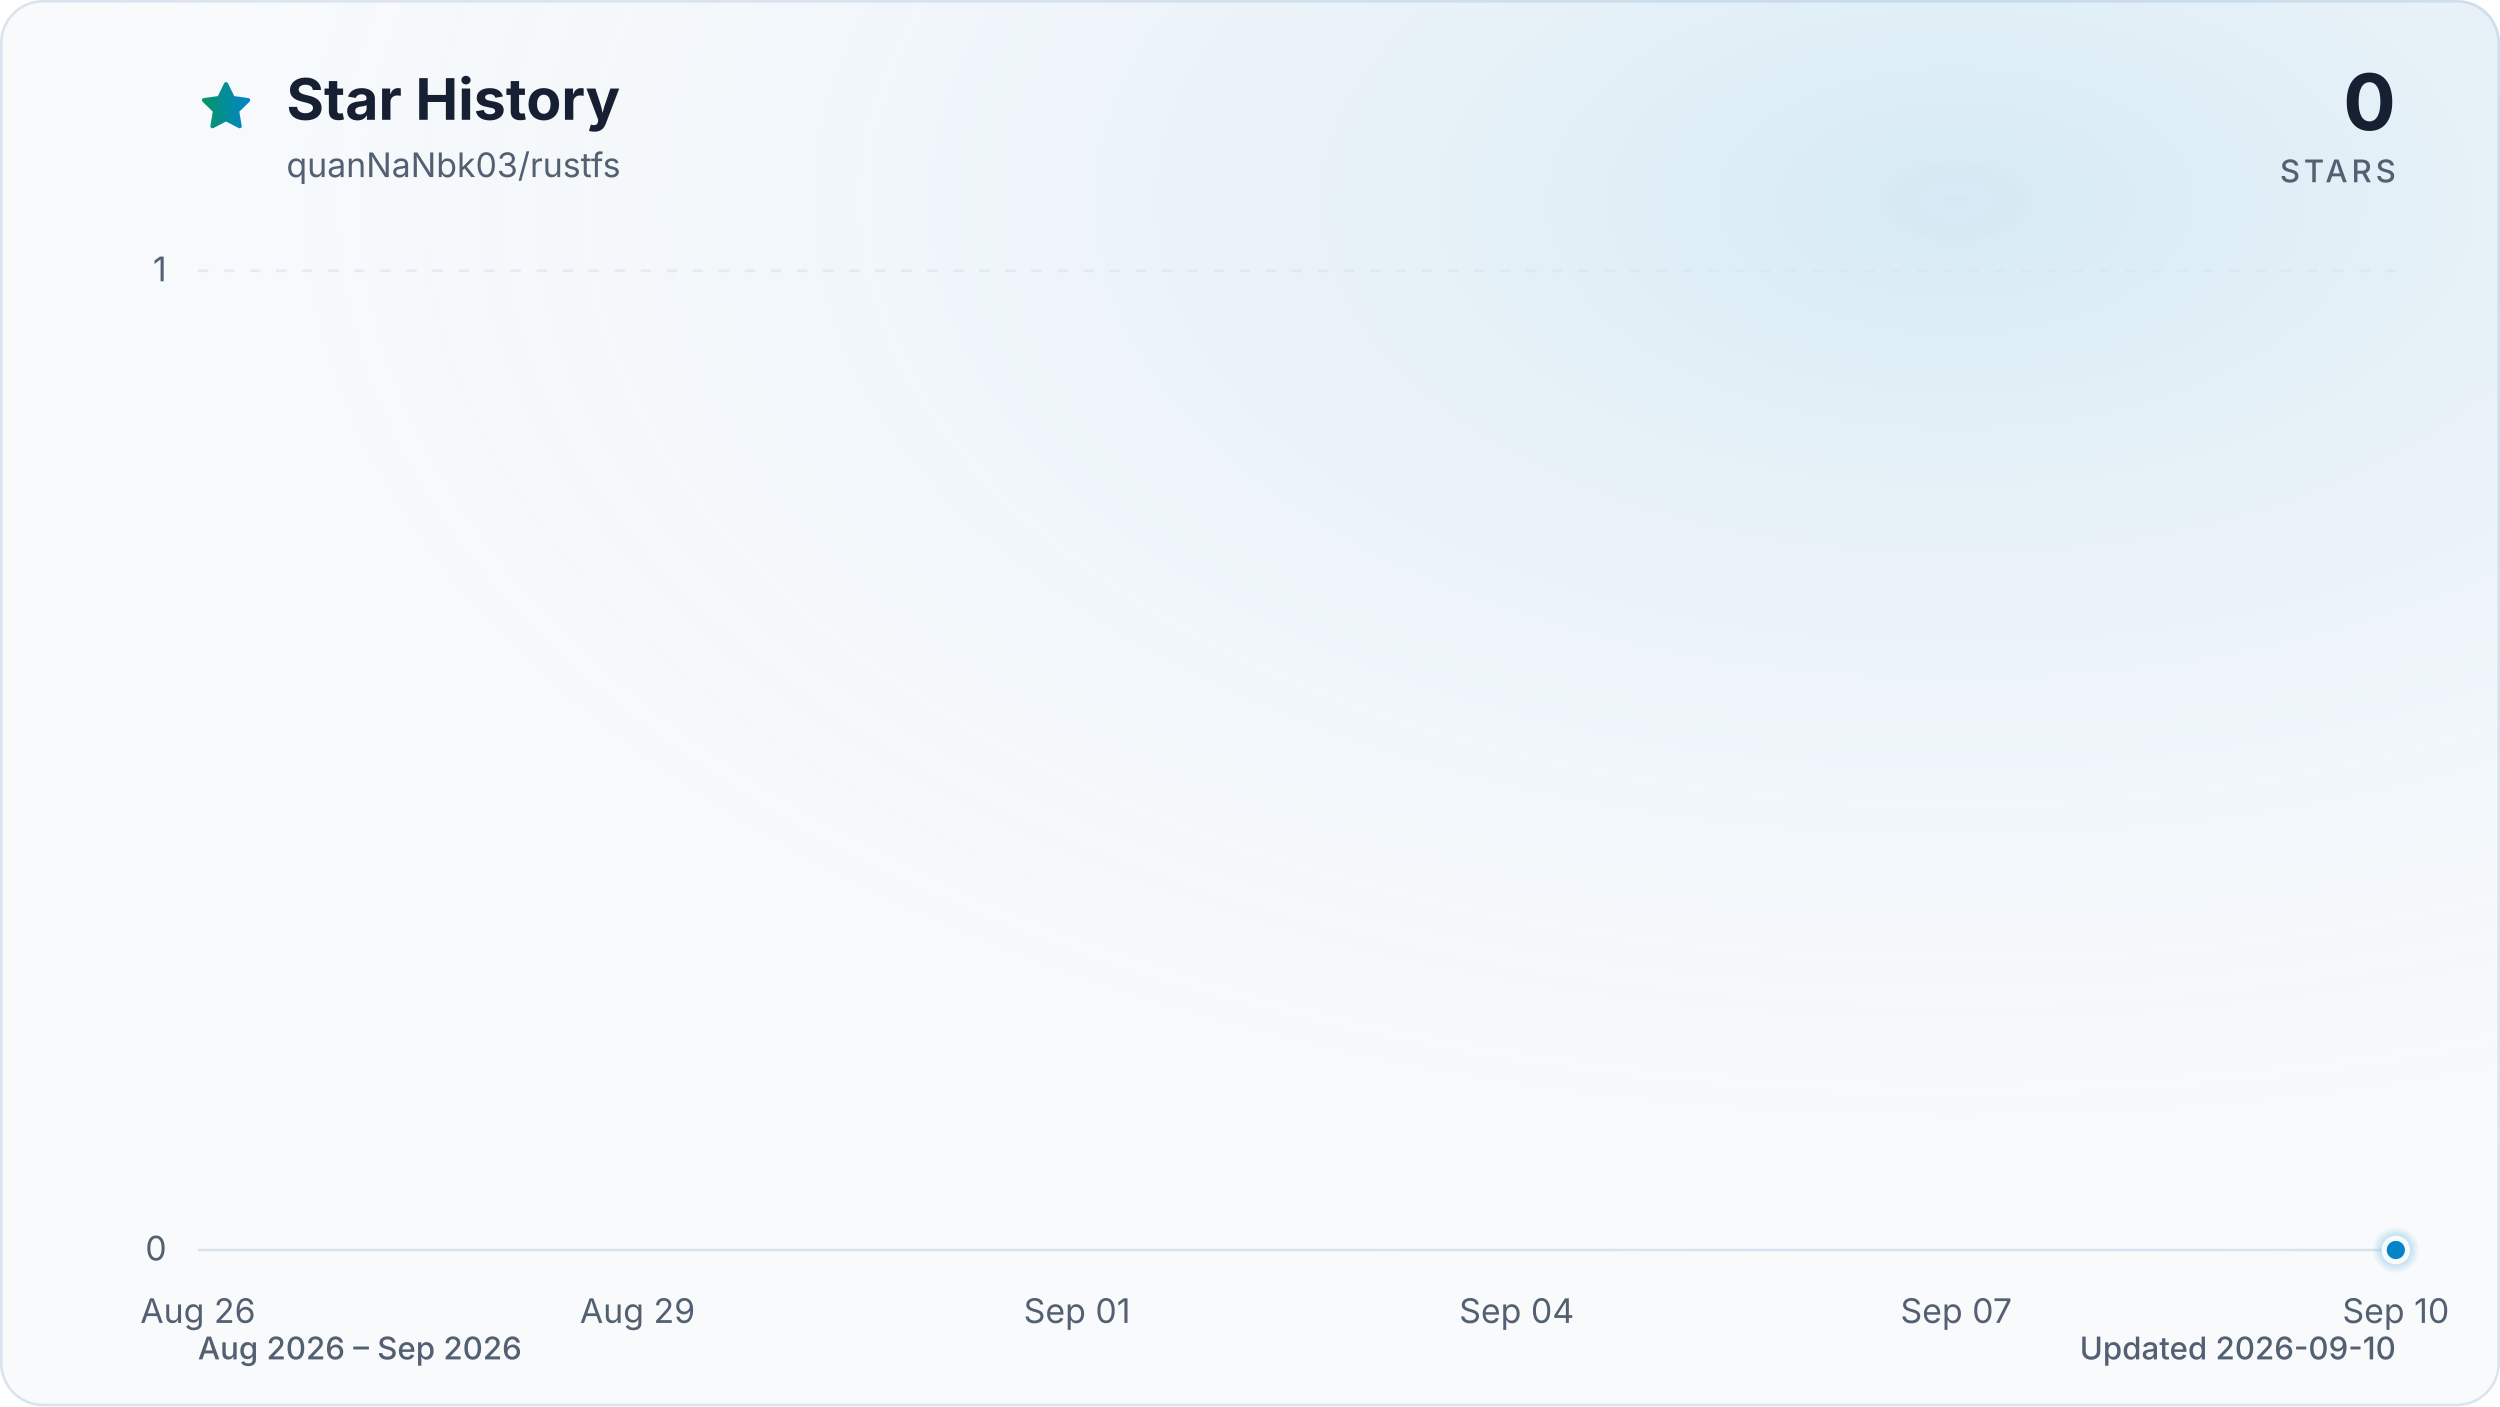
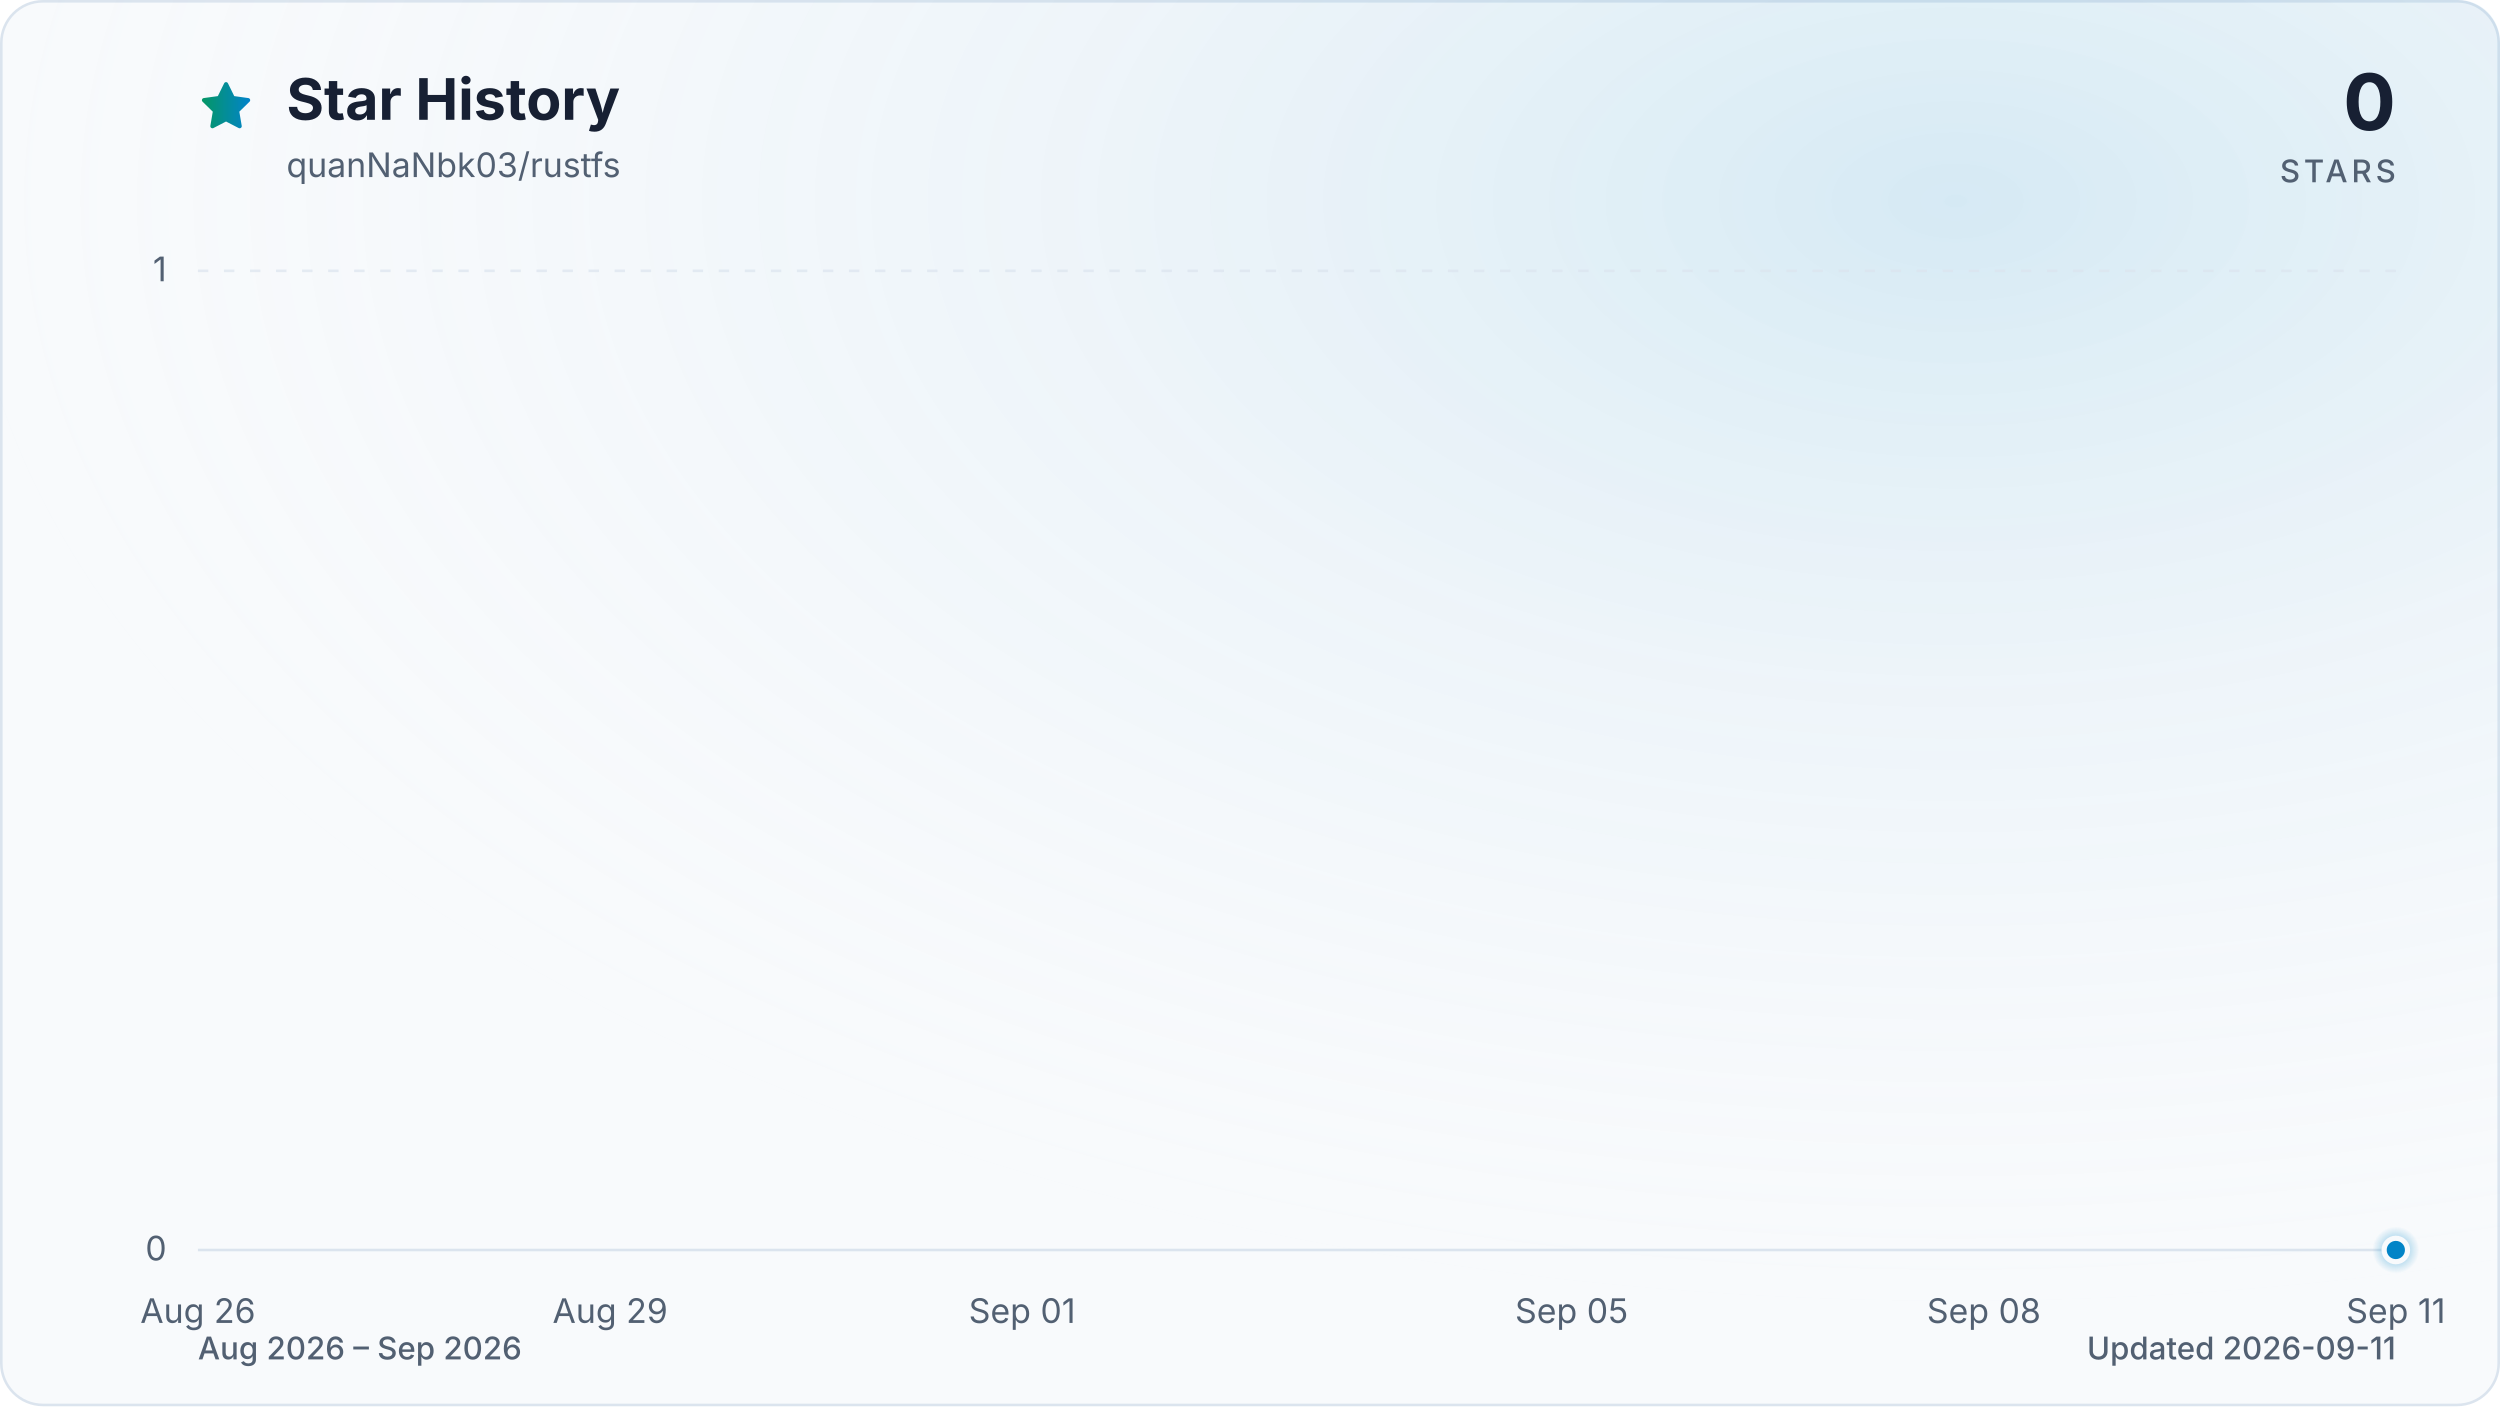
<svg xmlns="http://www.w3.org/2000/svg" viewBox="0 0 960 540" role="img" aria-labelledby="title description" data-style="gradient" data-variant="glow" data-animated="true">
  <defs>
    <linearGradient id="trend" x1="0" y1="0" x2="1" y2="0">
      <stop offset="0%" stop-color="#059669" />
      <stop offset="100%" stop-color="#0284c7" />
    </linearGradient>
    <linearGradient id="area" x1="0" y1="0" x2="0" y2="1">
      <stop offset="0%" stop-color="#059669" stop-opacity="0.30" />
      <stop offset="55%" stop-color="#0284c7" stop-opacity="0.10" />
      <stop offset="100%" stop-color="#0284c7" stop-opacity="0.01" />
    </linearGradient>
    <radialGradient id="marker-halo" cx="50%" cy="50%" r="50%">
      <stop offset="0%" stop-color="#0284c7" stop-opacity="0.55" />
      <stop offset="100%" stop-color="#0284c7" stop-opacity="0" />
    </radialGradient>
    <radialGradient id="surface-glow" cx="78%" cy="14%" r="80%">
      <stop offset="0%" stop-color="#0284c7" stop-opacity="0.14" />
      <stop offset="100%" stop-color="#f8fafc" stop-opacity="0" />
    </radialGradient>
    <filter id="trend-glow" x="-20%" y="-20%" width="140%" height="140%">
      <feGaussianBlur stdDeviation="7" />
    </filter>
  </defs>
  <style>
.trend-enter{transform-box:fill-box;transform-origin:center;animation:trend-enter 520ms cubic-bezier(0.16,1,0.3,1)}
.marker-enter{transform-box:fill-box;transform-origin:center;animation:marker-enter 320ms cubic-bezier(0.16,1,0.3,1) 200ms both}
.marker-pulse{transform-box:fill-box;transform-origin:center;animation:marker-pulse 2.6s ease-out infinite}
@keyframes trend-enter{from{opacity:.35;transform:translateY(10px)}to{opacity:1;transform:translateY(0)}}
@keyframes marker-enter{from{opacity:0;transform:scale(.4)}to{opacity:1;transform:scale(1)}}
@keyframes marker-pulse{0%{opacity:.5;transform:scale(.7)}70%,100%{opacity:0;transform:scale(2.1)}}
@media (prefers-reduced-motion:reduce){.trend-enter,.marker-enter,.marker-pulse{animation:none!important}}
@media (prefers-reduced-motion:reduce){.marker-pulse{opacity:0}}
</style>
  <rect x="0.5" y="0.5" width="959" height="539" fill="#f8fafc" stroke="#dbe4ee" stroke-width="1" rx="16" />
  <rect width="960" height="540" fill="url(#surface-glow)" rx="16" />
  <path d="M12 2.6l2.9 5.9 6.5.9-4.7 4.6 1.1 6.5-5.8-3-5.8 3 1.1-6.5-4.7-4.6 6.5-.9L12 2.6Z" transform="translate(76 30) scale(.9)" fill="url(#trend)" stroke="url(#trend)" stroke-width="1.8" stroke-linejoin="round" aria-hidden="true" />
  <text x="110" y="46" fill="#172033" font-family="ui-sans-serif, system-ui, -apple-system, BlinkMacSystemFont, 'Segoe UI', sans-serif" font-size="22" font-weight="700">Star History</text>
  <text x="110" y="68" fill="#526072" font-family="ui-sans-serif, system-ui, -apple-system, BlinkMacSystemFont, 'Segoe UI', sans-serif" font-size="13">quanNaNbk03/rustfs</text>
  <text x="920" y="50" fill="#172033" font-family="ui-sans-serif, system-ui, -apple-system, BlinkMacSystemFont, 'Segoe UI', sans-serif" font-size="30" font-weight="700" text-anchor="end">0</text>
  <text x="920" y="70" fill="#526072" font-family="ui-sans-serif, system-ui, -apple-system, BlinkMacSystemFont, 'Segoe UI', sans-serif" font-size="12" font-weight="500" letter-spacing="1.5" text-anchor="end">STARS</text>
  <line x1="76" y1="480.0" x2="920" y2="480.0" stroke="#dbe4ee" stroke-width="1" stroke-dasharray="0" opacity="1" />
  <text x="64" y="484.0" fill="#526072" font-family="ui-sans-serif, system-ui, -apple-system, BlinkMacSystemFont, 'Segoe UI', sans-serif" font-size="13" text-anchor="end">0</text>
  <line x1="76" y1="104.0" x2="920" y2="104.0" stroke="#dbe4ee" stroke-width="1" stroke-dasharray="4 6" opacity="0.7" />
  <text x="64" y="108.0" fill="#526072" font-family="ui-sans-serif, system-ui, -apple-system, BlinkMacSystemFont, 'Segoe UI', sans-serif" font-size="13" text-anchor="end">1</text>
  <text x="76.0" y="508" fill="#526072" font-family="ui-sans-serif, system-ui, -apple-system, BlinkMacSystemFont, 'Segoe UI', sans-serif" font-size="13" text-anchor="middle">Aug 26</text>
-   <text x="244.8" y="508" fill="#526072" font-family="ui-sans-serif, system-ui, -apple-system, BlinkMacSystemFont, 'Segoe UI', sans-serif" font-size="13" text-anchor="middle">Aug 29</text>
-   <text x="413.6" y="508" fill="#526072" font-family="ui-sans-serif, system-ui, -apple-system, BlinkMacSystemFont, 'Segoe UI', sans-serif" font-size="13" text-anchor="middle">Sep 01</text>
-   <text x="582.4" y="508" fill="#526072" font-family="ui-sans-serif, system-ui, -apple-system, BlinkMacSystemFont, 'Segoe UI', sans-serif" font-size="13" text-anchor="middle">Sep 04</text>
-   <text x="751.2" y="508" fill="#526072" font-family="ui-sans-serif, system-ui, -apple-system, BlinkMacSystemFont, 'Segoe UI', sans-serif" font-size="13" text-anchor="middle">Sep 07</text>
-   <text x="920.0" y="508" fill="#526072" font-family="ui-sans-serif, system-ui, -apple-system, BlinkMacSystemFont, 'Segoe UI', sans-serif" font-size="13" text-anchor="middle">Sep 10</text>
+   <text x="234.3" y="508" fill="#526072" font-family="ui-sans-serif, system-ui, -apple-system, BlinkMacSystemFont, 'Segoe UI', sans-serif" font-size="13" text-anchor="middle">Aug 29</text>
+   <text x="392.5" y="508" fill="#526072" font-family="ui-sans-serif, system-ui, -apple-system, BlinkMacSystemFont, 'Segoe UI', sans-serif" font-size="13" text-anchor="middle">Sep 01</text>
+   <text x="603.5" y="508" fill="#526072" font-family="ui-sans-serif, system-ui, -apple-system, BlinkMacSystemFont, 'Segoe UI', sans-serif" font-size="13" text-anchor="middle">Sep 05</text>
+   <text x="761.8" y="508" fill="#526072" font-family="ui-sans-serif, system-ui, -apple-system, BlinkMacSystemFont, 'Segoe UI', sans-serif" font-size="13" text-anchor="middle">Sep 08</text>
+   <text x="920.0" y="508" fill="#526072" font-family="ui-sans-serif, system-ui, -apple-system, BlinkMacSystemFont, 'Segoe UI', sans-serif" font-size="13" text-anchor="middle">Sep 11</text>
  <g class="trend-enter">
-     <path d="M 76.0 480.0 C 94.8 480.0, 113.5 480.0, 132.3 480.0 C 151.0 480.0, 169.8 480.0, 188.5 480.0 C 207.3 480.0, 226.0 480.0, 244.8 480.0 C 263.6 480.0, 282.3 480.0, 301.1 480.0 C 319.8 480.0, 338.6 480.0, 357.3 480.0 C 376.1 480.0, 394.8 480.0, 413.6 480.0 C 432.4 480.0, 451.1 480.0, 469.9 480.0 C 488.6 480.0, 507.4 480.0, 526.1 480.0 C 544.9 480.0, 563.6 480.0, 582.4 480.0 C 601.2 480.0, 619.9 480.0, 638.7 480.0 C 657.4 480.0, 676.2 480.0, 694.9 480.0 C 713.7 480.0, 732.4 480.0, 751.2 480.0 C 770.0 480.0, 788.7 480.0, 807.5 480.0 C 826.2 480.0, 845.0 480.0, 863.7 480.0 C 882.5 480.0, 901.2 480.0, 920.0 480.0 L 920.0 480.0 L 76.0 480.0 Z" fill="url(#area)" />
-     <path d="M 76.0 480.0 C 94.8 480.0, 113.5 480.0, 132.3 480.0 C 151.0 480.0, 169.8 480.0, 188.5 480.0 C 207.3 480.0, 226.0 480.0, 244.8 480.0 C 263.6 480.0, 282.3 480.0, 301.1 480.0 C 319.8 480.0, 338.6 480.0, 357.3 480.0 C 376.1 480.0, 394.8 480.0, 413.6 480.0 C 432.4 480.0, 451.1 480.0, 469.9 480.0 C 488.6 480.0, 507.4 480.0, 526.1 480.0 C 544.9 480.0, 563.6 480.0, 582.4 480.0 C 601.2 480.0, 619.9 480.0, 638.7 480.0 C 657.4 480.0, 676.2 480.0, 694.9 480.0 C 713.7 480.0, 732.4 480.0, 751.2 480.0 C 770.0 480.0, 788.7 480.0, 807.5 480.0 C 826.2 480.0, 845.0 480.0, 863.7 480.0 C 882.5 480.0, 901.2 480.0, 920.0 480.0" fill="none" stroke="url(#trend)" stroke-width="12" stroke-linecap="round" stroke-linejoin="round" opacity="0.16" filter="url(#trend-glow)" />
-     <path d="M 76.0 480.0 C 94.8 480.0, 113.5 480.0, 132.3 480.0 C 151.0 480.0, 169.8 480.0, 188.5 480.0 C 207.3 480.0, 226.0 480.0, 244.8 480.0 C 263.6 480.0, 282.3 480.0, 301.1 480.0 C 319.8 480.0, 338.6 480.0, 357.3 480.0 C 376.1 480.0, 394.8 480.0, 413.6 480.0 C 432.4 480.0, 451.1 480.0, 469.9 480.0 C 488.6 480.0, 507.4 480.0, 526.1 480.0 C 544.9 480.0, 563.6 480.0, 582.4 480.0 C 601.2 480.0, 619.9 480.0, 638.7 480.0 C 657.4 480.0, 676.2 480.0, 694.9 480.0 C 713.7 480.0, 732.4 480.0, 751.2 480.0 C 770.0 480.0, 788.7 480.0, 807.5 480.0 C 826.2 480.0, 845.0 480.0, 863.7 480.0 C 882.5 480.0, 901.2 480.0, 920.0 480.0" fill="none" stroke="url(#trend)" stroke-width="3" stroke-linecap="round" stroke-linejoin="round" />
+     <path d="M 76.0 480.0 C 93.6 480.0, 111.2 480.0, 128.8 480.0 C 146.3 480.0, 163.9 480.0, 181.5 480.0 C 199.1 480.0, 216.7 480.0, 234.3 480.0 C 251.8 480.0, 269.4 480.0, 287.0 480.0 C 304.6 480.0, 322.2 480.0, 339.8 480.0 C 357.3 480.0, 374.9 480.0, 392.5 480.0 C 410.1 480.0, 427.7 480.0, 445.3 480.0 C 462.8 480.0, 480.4 480.0, 498.0 480.0 C 515.6 480.0, 533.2 480.0, 550.8 480.0 C 568.3 480.0, 585.9 480.0, 603.5 480.0 C 621.1 480.0, 638.7 480.0, 656.3 480.0 C 673.8 480.0, 691.4 480.0, 709.0 480.0 C 726.6 480.0, 744.2 480.0, 761.8 480.0 C 779.3 480.0, 796.9 480.0, 814.5 480.0 C 832.1 480.0, 849.7 480.0, 867.3 480.0 C 884.8 480.0, 902.4 480.0, 920.0 480.0 L 920.0 480.0 L 76.0 480.0 Z" fill="url(#area)" />
+     <path d="M 76.0 480.0 C 93.6 480.0, 111.2 480.0, 128.8 480.0 C 146.3 480.0, 163.9 480.0, 181.5 480.0 C 199.1 480.0, 216.7 480.0, 234.3 480.0 C 251.8 480.0, 269.4 480.0, 287.0 480.0 C 304.6 480.0, 322.2 480.0, 339.8 480.0 C 357.3 480.0, 374.9 480.0, 392.5 480.0 C 410.1 480.0, 427.7 480.0, 445.3 480.0 C 462.8 480.0, 480.4 480.0, 498.0 480.0 C 515.6 480.0, 533.2 480.0, 550.8 480.0 C 568.3 480.0, 585.9 480.0, 603.5 480.0 C 621.1 480.0, 638.7 480.0, 656.3 480.0 C 673.8 480.0, 691.4 480.0, 709.0 480.0 C 726.6 480.0, 744.2 480.0, 761.8 480.0 C 779.3 480.0, 796.9 480.0, 814.5 480.0 C 832.1 480.0, 849.7 480.0, 867.3 480.0 C 884.8 480.0, 902.4 480.0, 920.0 480.0" fill="none" stroke="url(#trend)" stroke-width="12" stroke-linecap="round" stroke-linejoin="round" opacity="0.16" filter="url(#trend-glow)" />
+     <path d="M 76.0 480.0 C 93.6 480.0, 111.2 480.0, 128.8 480.0 C 146.3 480.0, 163.9 480.0, 181.5 480.0 C 199.1 480.0, 216.7 480.0, 234.3 480.0 C 251.8 480.0, 269.4 480.0, 287.0 480.0 C 304.6 480.0, 322.2 480.0, 339.8 480.0 C 357.3 480.0, 374.9 480.0, 392.5 480.0 C 410.1 480.0, 427.7 480.0, 445.3 480.0 C 462.8 480.0, 480.4 480.0, 498.0 480.0 C 515.6 480.0, 533.2 480.0, 550.8 480.0 C 568.3 480.0, 585.9 480.0, 603.5 480.0 C 621.1 480.0, 638.7 480.0, 656.3 480.0 C 673.8 480.0, 691.4 480.0, 709.0 480.0 C 726.6 480.0, 744.2 480.0, 761.8 480.0 C 779.3 480.0, 796.9 480.0, 814.5 480.0 C 832.1 480.0, 849.7 480.0, 867.3 480.0 C 884.8 480.0, 902.4 480.0, 920.0 480.0" fill="none" stroke="url(#trend)" stroke-width="3" stroke-linecap="round" stroke-linejoin="round" />
  </g>
  <g class="marker-enter">
    <circle class="marker-pulse" cx="920.0" cy="480.0" r="9" fill="url(#marker-halo)" />
    <circle cx="920.0" cy="480.0" r="4.5" fill="#0284c7" stroke="#f8fafc" stroke-width="2" />
  </g>
  <text x="76" y="522" fill="#526072" font-family="ui-sans-serif, system-ui, -apple-system, BlinkMacSystemFont, 'Segoe UI', sans-serif" font-size="12" font-weight="500">Aug 2026 – Sep 2026</text>
-   <text x="920" y="522" fill="#526072" font-family="ui-sans-serif, system-ui, -apple-system, BlinkMacSystemFont, 'Segoe UI', sans-serif" font-size="12" font-weight="500" text-anchor="end">Updated 2026-09-10</text>
+   <text x="920" y="522" fill="#526072" font-family="ui-sans-serif, system-ui, -apple-system, BlinkMacSystemFont, 'Segoe UI', sans-serif" font-size="12" font-weight="500" text-anchor="end">Updated 2026-09-11</text>
</svg>
